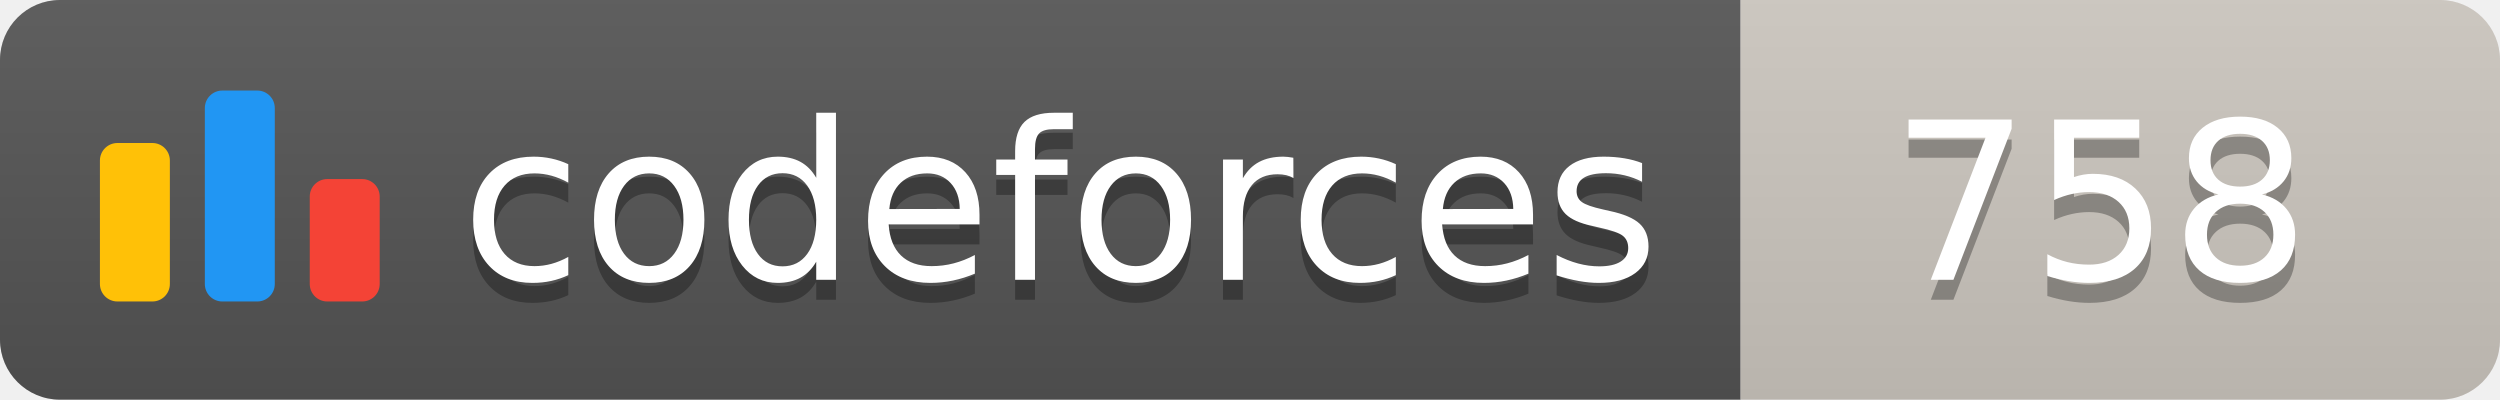
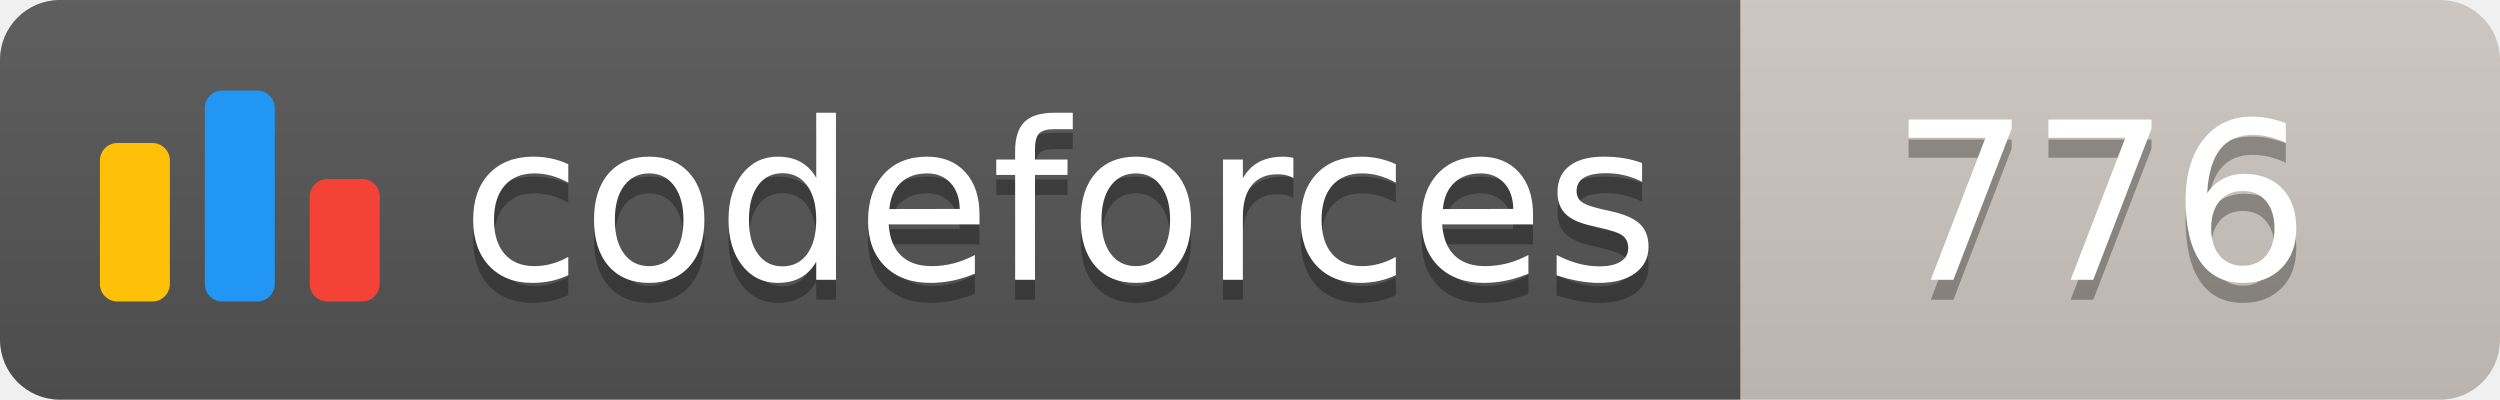
<svg xmlns="http://www.w3.org/2000/svg" width="125.1" height="20">
  <linearGradient id="smooth" x2="0" y2="100%">
    <stop offset="0" stop-color="#bbb" stop-opacity=".1" />
    <stop offset="1" stop-opacity=".1" />
  </linearGradient>
  <clipPath id="round">
    <rect width="125.1" height="20" rx="3" fill="#fff" />
  </clipPath>
  <g clip-path="url(#round)">
    <rect width="87.1" height="20" fill="#555" />
    <rect x="87.1" width="38.0" height="20" fill="#cec8c1" />
    <rect width="125.1" height="20" fill="url(#smooth)" />
  </g>
  <g fill="#fff" text-anchor="middle" font-family="DejaVu Sans,Verdana,Geneva,sans-serif" font-size="110">
    <svg x="5" y="3" class="logo" width="14" height="14" viewBox="0 0 32 25" fill="none">
      <rect y="6" width="8" height="18.125" rx="2" fill="#FFC107" />
      <rect x="24" y="10.125" width="8" height="14" rx="2" fill="#F44336" />
      <rect x="12" width="8" height="24.125" rx="2" fill="#2196F3" />
    </svg>
    <text x="530.5" y="150" fill="#010101" fill-opacity=".3" transform="scale(0.1)" textLength="601.0" lengthAdjust="spacing">codeforces
        </text>
    <text x="530.5" y="140" transform="scale(0.1)" textLength="601.0" lengthAdjust="spacing">codeforces</text>
-     <text x="1051.0" y="150" fill="#010101" fill-opacity=".3" transform="scale(0.1)" textLength="280.0" lengthAdjust="spacing">758
+     <text x="1051.0" y="150" fill="#010101" fill-opacity=".3" transform="scale(0.1)" textLength="280.0" lengthAdjust="spacing">776
        </text>
-     <text x="1051.0" y="140" transform="scale(0.1)" textLength="280.0" lengthAdjust="spacing">758</text>
+     <text x="1051.0" y="140" transform="scale(0.1)" textLength="280.0" lengthAdjust="spacing">776</text>
  </g>
</svg>
